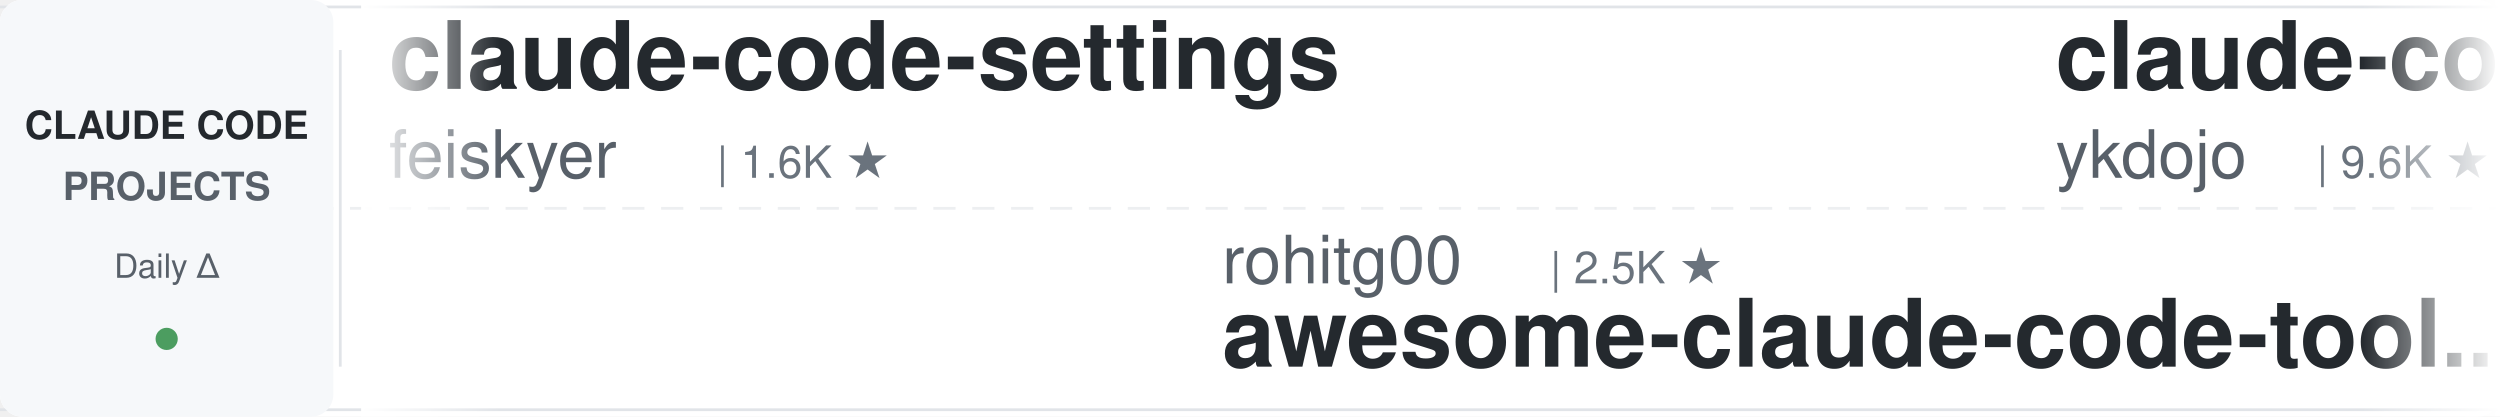
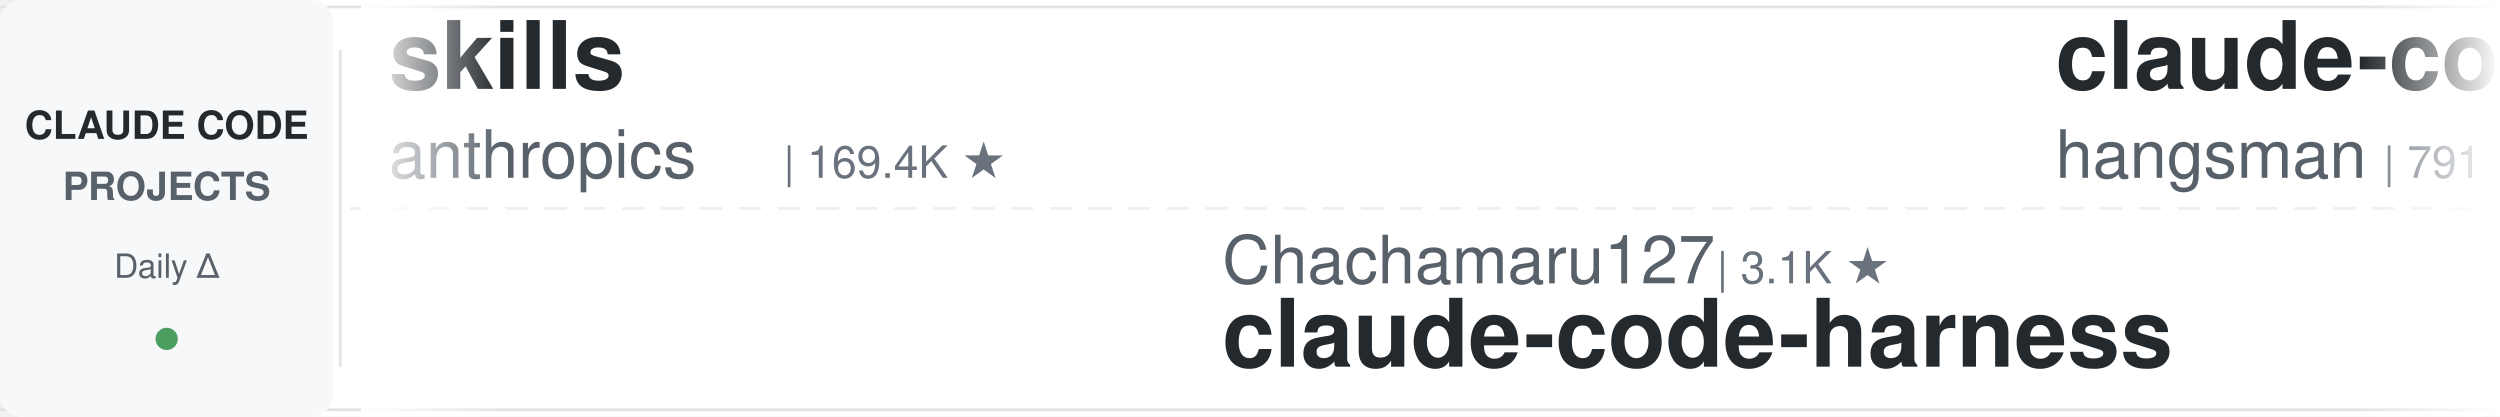
<svg xmlns="http://www.w3.org/2000/svg" width="900" height="150">
  <defs>
    <linearGradient id="leftFade" x1="0%" y1="0%" x2="100%" y2="0%">
      <stop offset="0%" style="stop-color:#ffffff;stop-opacity:1" />
      <stop offset="100%" style="stop-color:#ffffff;stop-opacity:0" />
    </linearGradient>
    <linearGradient id="rightFade" x1="0%" y1="0%" x2="100%" y2="0%">
      <stop offset="0%" style="stop-color:#ffffff;stop-opacity:0" />
      <stop offset="100%" style="stop-color:#ffffff;stop-opacity:1" />
    </linearGradient>
  </defs>
  <rect width="900" height="150" fill="#ffffff" rx="8" />
  <rect x="0" y="2" width="900" height="1" fill="#e1e4e8" />
  <rect x="0" y="147" width="900" height="1" fill="#e1e4e8" />
  <line x1="0" y1="75" x2="900" y2="75" stroke="#e1e4e8" stroke-width="1" stroke-dasharray="8 6" opacity="0.6" />
  <rect x="0" y="0" width="120" height="150" fill="#f6f8fa" rx="8" />
  <text x="60" y="50" font-family="-apple-system, BlinkMacSystemFont, 'Segoe UI', Helvetica, Arial, sans-serif" font-size="14" font-weight="600" fill="#24292e" text-anchor="middle">CLAUDE CODE</text>
  <text x="60" y="72" font-family="-apple-system, BlinkMacSystemFont, 'Segoe UI', Helvetica, Arial, sans-serif" font-size="14" font-weight="600" fill="#586069" text-anchor="middle">PROJECTS</text>
  <text x="60" y="100" font-family="-apple-system, BlinkMacSystemFont, 'Segoe UI', Helvetica, Arial, sans-serif" font-size="12" font-weight="500" fill="#586069" text-anchor="middle">Daily Δ</text>
  <circle cx="60" cy="122" r="4" fill="#22863a" opacity="0.8" />
  <rect x="122" y="18" width="1" height="114" fill="#e1e4e8" />
  <clipPath id="tickerClip">
    <rect x="130" y="0" width="770" height="150" />
  </clipPath>
  <g clip-path="url(#tickerClip)">
    <g id="tickerItems">
      <animateTransform attributeName="transform" attributeType="XML" type="translate" from="0 0" to="-3000 0" dur="54s" repeatCount="indefinite" />
      <g transform="translate(0, 0)">
-         <text x="140" y="32" font-family="-apple-system, BlinkMacSystemFont, 'Segoe UI', Helvetica, Arial, sans-serif" font-size="34" font-weight="600" fill="#24292e">claude-code-settings</text>
-         <text x="140" y="64" font-family="-apple-system, BlinkMacSystemFont, 'Segoe UI', Helvetica, Arial, sans-serif" font-size="24" font-weight="400" fill="#586069">feiskyer</text>
-         <text x="258" y="64" font-family="-apple-system, BlinkMacSystemFont, 'Segoe UI', Helvetica, Arial, sans-serif" font-size="16" font-weight="500" fill="#6a737d">| 1.6K ★</text>
+         <text x="140" y="32" font-family="-apple-system, BlinkMacSystemFont, 'Segoe UI', Helvetica, Arial, sans-serif" font-size="34" font-weight="600" fill="#24292e">skills</text>
+         <text x="140" y="64" font-family="-apple-system, BlinkMacSystemFont, 'Segoe UI', Helvetica, Arial, sans-serif" font-size="24" font-weight="400" fill="#586069">anthropics</text>
+         <text x="282" y="64" font-family="-apple-system, BlinkMacSystemFont, 'Segoe UI', Helvetica, Arial, sans-serif" font-size="16" font-weight="500" fill="#6a737d">| 169.4K ★</text>
      </g>
      <g transform="translate(300, 0)">
-         <text x="140" y="102" font-family="-apple-system, BlinkMacSystemFont, 'Segoe UI', Helvetica, Arial, sans-serif" font-size="24" font-weight="400" fill="#586069">rohitg00</text>
-         <text x="258" y="102" font-family="-apple-system, BlinkMacSystemFont, 'Segoe UI', Helvetica, Arial, sans-serif" font-size="16" font-weight="500" fill="#6a737d">| 2.5K ★</text>
-         <text x="140" y="132" font-family="-apple-system, BlinkMacSystemFont, 'Segoe UI', Helvetica, Arial, sans-serif" font-size="34" font-weight="600" fill="#24292e">awesome-claude-code-tool...</text>
+         <text x="140" y="102" font-family="-apple-system, BlinkMacSystemFont, 'Segoe UI', Helvetica, Arial, sans-serif" font-size="24" font-weight="400" fill="#586069">Chachamaru127</text>
+         <text x="318" y="102" font-family="-apple-system, BlinkMacSystemFont, 'Segoe UI', Helvetica, Arial, sans-serif" font-size="16" font-weight="500" fill="#6a737d">| 3.1K ★</text>
+         <text x="140" y="132" font-family="-apple-system, BlinkMacSystemFont, 'Segoe UI', Helvetica, Arial, sans-serif" font-size="34" font-weight="600" fill="#24292e">claude-code-harness</text>
      </g>
      <g transform="translate(600, 0)">
-         <text x="140" y="32" font-family="-apple-system, BlinkMacSystemFont, 'Segoe UI', Helvetica, Arial, sans-serif" font-size="34" font-weight="600" fill="#24292e">claude-code-tips</text>
-         <text x="140" y="64" font-family="-apple-system, BlinkMacSystemFont, 'Segoe UI', Helvetica, Arial, sans-serif" font-size="24" font-weight="400" fill="#586069">ykdojo</text>
-         <text x="234" y="64" font-family="-apple-system, BlinkMacSystemFont, 'Segoe UI', Helvetica, Arial, sans-serif" font-size="16" font-weight="500" fill="#6a737d">| 9.6K ★</text>
+         <text x="140" y="32" font-family="-apple-system, BlinkMacSystemFont, 'Segoe UI', Helvetica, Arial, sans-serif" font-size="34" font-weight="600" fill="#24292e">claude-code-source</text>
+         <text x="140" y="64" font-family="-apple-system, BlinkMacSystemFont, 'Segoe UI', Helvetica, Arial, sans-serif" font-size="24" font-weight="400" fill="#586069">hangsman</text>
+         <text x="258" y="64" font-family="-apple-system, BlinkMacSystemFont, 'Segoe UI', Helvetica, Arial, sans-serif" font-size="16" font-weight="500" fill="#6a737d">| 791 ★</text>
      </g>
      <g transform="translate(900, 0)">
-         <text x="140" y="102" font-family="-apple-system, BlinkMacSystemFont, 'Segoe UI', Helvetica, Arial, sans-serif" font-size="24" font-weight="400" fill="#586069">Windy3f3f3f3f</text>
-         <text x="318" y="102" font-family="-apple-system, BlinkMacSystemFont, 'Segoe UI', Helvetica, Arial, sans-serif" font-size="16" font-weight="500" fill="#6a737d">| 3.4K ★</text>
-         <text x="140" y="132" font-family="-apple-system, BlinkMacSystemFont, 'Segoe UI', Helvetica, Arial, sans-serif" font-size="34" font-weight="600" fill="#24292e">how-claude-code-works</text>
+         <text x="140" y="102" font-family="-apple-system, BlinkMacSystemFont, 'Segoe UI', Helvetica, Arial, sans-serif" font-size="24" font-weight="400" fill="#586069">nicedreamzapp</text>
+         <text x="318" y="102" font-family="-apple-system, BlinkMacSystemFont, 'Segoe UI', Helvetica, Arial, sans-serif" font-size="16" font-weight="500" fill="#6a737d">| 3.2K ★</text>
+         <text x="140" y="132" font-family="-apple-system, BlinkMacSystemFont, 'Segoe UI', Helvetica, Arial, sans-serif" font-size="34" font-weight="600" fill="#24292e">claude-code-local</text>
      </g>
      <g transform="translate(1200, 0)">
        <text x="140" y="32" font-family="-apple-system, BlinkMacSystemFont, 'Segoe UI', Helvetica, Arial, sans-serif" font-size="34" font-weight="600" fill="#24292e">claude-code-ultimate-gui...</text>
        <text x="140" y="64" font-family="-apple-system, BlinkMacSystemFont, 'Segoe UI', Helvetica, Arial, sans-serif" font-size="24" font-weight="400" fill="#586069">FlorianBruniaux</text>
        <text x="342" y="64" font-family="-apple-system, BlinkMacSystemFont, 'Segoe UI', Helvetica, Arial, sans-serif" font-size="16" font-weight="500" fill="#6a737d">| 5.7K ★</text>
      </g>
      <g transform="translate(1500, 0)">
        <text x="140" y="102" font-family="-apple-system, BlinkMacSystemFont, 'Segoe UI', Helvetica, Arial, sans-serif" font-size="24" font-weight="400" fill="#586069">AprilNEA</text>
        <text x="258" y="102" font-family="-apple-system, BlinkMacSystemFont, 'Segoe UI', Helvetica, Arial, sans-serif" font-size="16" font-weight="500" fill="#6a737d">| 391 ★</text>
        <text x="140" y="132" font-family="-apple-system, BlinkMacSystemFont, 'Segoe UI', Helvetica, Arial, sans-serif" font-size="34" font-weight="600" fill="#24292e">claude-code-source</text>
      </g>
      <g transform="translate(1800, 0)">
-         <text x="140" y="32" font-family="-apple-system, BlinkMacSystemFont, 'Segoe UI', Helvetica, Arial, sans-serif" font-size="34" font-weight="600" fill="#24292e">claude-code-rev</text>
-         <text x="140" y="64" font-family="-apple-system, BlinkMacSystemFont, 'Segoe UI', Helvetica, Arial, sans-serif" font-size="24" font-weight="400" fill="#586069">oboard</text>
-         <text x="234" y="64" font-family="-apple-system, BlinkMacSystemFont, 'Segoe UI', Helvetica, Arial, sans-serif" font-size="16" font-weight="500" fill="#6a737d">| 3.3K ★</text>
-       </g>
-       <g transform="translate(2100, 0)">
-         <text x="140" y="102" font-family="-apple-system, BlinkMacSystemFont, 'Segoe UI', Helvetica, Arial, sans-serif" font-size="24" font-weight="400" fill="#586069">huangjia2019</text>
-         <text x="306" y="102" font-family="-apple-system, BlinkMacSystemFont, 'Segoe UI', Helvetica, Arial, sans-serif" font-size="16" font-weight="500" fill="#6a737d">| 1.1K ★</text>
-         <text x="140" y="132" font-family="-apple-system, BlinkMacSystemFont, 'Segoe UI', Helvetica, Arial, sans-serif" font-size="34" font-weight="600" fill="#24292e">claude-code-engineering</text>
-       </g>
-       <g transform="translate(2400, 0)">
-         <text x="140" y="32" font-family="-apple-system, BlinkMacSystemFont, 'Segoe UI', Helvetica, Arial, sans-serif" font-size="34" font-weight="600" fill="#24292e">claude-code-infrastructu...</text>
-         <text x="140" y="64" font-family="-apple-system, BlinkMacSystemFont, 'Segoe UI', Helvetica, Arial, sans-serif" font-size="24" font-weight="400" fill="#586069">diet103</text>
-         <text x="246" y="64" font-family="-apple-system, BlinkMacSystemFont, 'Segoe UI', Helvetica, Arial, sans-serif" font-size="16" font-weight="500" fill="#6a737d">| 10.0K ★</text>
-       </g>
-       <g transform="translate(2700, 0)">
-         <text x="140" y="102" font-family="-apple-system, BlinkMacSystemFont, 'Segoe UI', Helvetica, Arial, sans-serif" font-size="24" font-weight="400" fill="#586069">jeremylongshore</text>
-         <text x="342" y="102" font-family="-apple-system, BlinkMacSystemFont, 'Segoe UI', Helvetica, Arial, sans-serif" font-size="16" font-weight="500" fill="#6a737d">| 2.6K ★</text>
-         <text x="140" y="132" font-family="-apple-system, BlinkMacSystemFont, 'Segoe UI', Helvetica, Arial, sans-serif" font-size="34" font-weight="600" fill="#24292e">claude-code-plugins-plus...</text>
-       </g>
-       <g transform="translate(3000, 0)">
        <text x="140" y="32" font-family="-apple-system, BlinkMacSystemFont, 'Segoe UI', Helvetica, Arial, sans-serif" font-size="34" font-weight="600" fill="#24292e">claude-code-settings</text>
        <text x="140" y="64" font-family="-apple-system, BlinkMacSystemFont, 'Segoe UI', Helvetica, Arial, sans-serif" font-size="24" font-weight="400" fill="#586069">feiskyer</text>
        <text x="258" y="64" font-family="-apple-system, BlinkMacSystemFont, 'Segoe UI', Helvetica, Arial, sans-serif" font-size="16" font-weight="500" fill="#6a737d">| 1.6K ★</text>
      </g>
+       <g transform="translate(2100, 0)">
+         <text x="140" y="102" font-family="-apple-system, BlinkMacSystemFont, 'Segoe UI', Helvetica, Arial, sans-serif" font-size="24" font-weight="400" fill="#586069">kodu-ai</text>
+         <text x="246" y="102" font-family="-apple-system, BlinkMacSystemFont, 'Segoe UI', Helvetica, Arial, sans-serif" font-size="16" font-weight="500" fill="#6a737d">| 5.2K ★</text>
+         <text x="140" y="132" font-family="-apple-system, BlinkMacSystemFont, 'Segoe UI', Helvetica, Arial, sans-serif" font-size="34" font-weight="600" fill="#24292e">claude-coder</text>
+       </g>
+       <g transform="translate(2400, 0)">
+         <text x="140" y="32" font-family="-apple-system, BlinkMacSystemFont, 'Segoe UI', Helvetica, Arial, sans-serif" font-size="34" font-weight="600" fill="#24292e">claude-code-proxy</text>
+         <text x="140" y="64" font-family="-apple-system, BlinkMacSystemFont, 'Segoe UI', Helvetica, Arial, sans-serif" font-size="24" font-weight="400" fill="#586069">1rgs</text>
+         <text x="210" y="64" font-family="-apple-system, BlinkMacSystemFont, 'Segoe UI', Helvetica, Arial, sans-serif" font-size="16" font-weight="500" fill="#6a737d">| 3.7K ★</text>
+       </g>
+       <g transform="translate(2700, 0)">
+         <text x="140" y="102" font-family="-apple-system, BlinkMacSystemFont, 'Segoe UI', Helvetica, Arial, sans-serif" font-size="24" font-weight="400" fill="#586069">davila7</text>
+         <text x="246" y="102" font-family="-apple-system, BlinkMacSystemFont, 'Segoe UI', Helvetica, Arial, sans-serif" font-size="16" font-weight="500" fill="#6a737d">| 30.2K ★</text>
+         <text x="140" y="132" font-family="-apple-system, BlinkMacSystemFont, 'Segoe UI', Helvetica, Arial, sans-serif" font-size="34" font-weight="600" fill="#24292e">claude-code-templates</text>
+       </g>
+       <g transform="translate(3000, 0)">
+         <text x="140" y="32" font-family="-apple-system, BlinkMacSystemFont, 'Segoe UI', Helvetica, Arial, sans-serif" font-size="34" font-weight="600" fill="#24292e">skills</text>
+         <text x="140" y="64" font-family="-apple-system, BlinkMacSystemFont, 'Segoe UI', Helvetica, Arial, sans-serif" font-size="24" font-weight="400" fill="#586069">anthropics</text>
+         <text x="282" y="64" font-family="-apple-system, BlinkMacSystemFont, 'Segoe UI', Helvetica, Arial, sans-serif" font-size="16" font-weight="500" fill="#6a737d">| 169.4K ★</text>
+       </g>
      <g transform="translate(3300, 0)">
-         <text x="140" y="102" font-family="-apple-system, BlinkMacSystemFont, 'Segoe UI', Helvetica, Arial, sans-serif" font-size="24" font-weight="400" fill="#586069">rohitg00</text>
-         <text x="258" y="102" font-family="-apple-system, BlinkMacSystemFont, 'Segoe UI', Helvetica, Arial, sans-serif" font-size="16" font-weight="500" fill="#6a737d">| 2.5K ★</text>
-         <text x="140" y="132" font-family="-apple-system, BlinkMacSystemFont, 'Segoe UI', Helvetica, Arial, sans-serif" font-size="34" font-weight="600" fill="#24292e">awesome-claude-code-tool...</text>
+         <text x="140" y="102" font-family="-apple-system, BlinkMacSystemFont, 'Segoe UI', Helvetica, Arial, sans-serif" font-size="24" font-weight="400" fill="#586069">Chachamaru127</text>
+         <text x="318" y="102" font-family="-apple-system, BlinkMacSystemFont, 'Segoe UI', Helvetica, Arial, sans-serif" font-size="16" font-weight="500" fill="#6a737d">| 3.1K ★</text>
+         <text x="140" y="132" font-family="-apple-system, BlinkMacSystemFont, 'Segoe UI', Helvetica, Arial, sans-serif" font-size="34" font-weight="600" fill="#24292e">claude-code-harness</text>
      </g>
      <g transform="translate(3600, 0)">
-         <text x="140" y="32" font-family="-apple-system, BlinkMacSystemFont, 'Segoe UI', Helvetica, Arial, sans-serif" font-size="34" font-weight="600" fill="#24292e">claude-code-tips</text>
-         <text x="140" y="64" font-family="-apple-system, BlinkMacSystemFont, 'Segoe UI', Helvetica, Arial, sans-serif" font-size="24" font-weight="400" fill="#586069">ykdojo</text>
-         <text x="234" y="64" font-family="-apple-system, BlinkMacSystemFont, 'Segoe UI', Helvetica, Arial, sans-serif" font-size="16" font-weight="500" fill="#6a737d">| 9.6K ★</text>
+         <text x="140" y="32" font-family="-apple-system, BlinkMacSystemFont, 'Segoe UI', Helvetica, Arial, sans-serif" font-size="34" font-weight="600" fill="#24292e">claude-code-source</text>
+         <text x="140" y="64" font-family="-apple-system, BlinkMacSystemFont, 'Segoe UI', Helvetica, Arial, sans-serif" font-size="24" font-weight="400" fill="#586069">hangsman</text>
+         <text x="258" y="64" font-family="-apple-system, BlinkMacSystemFont, 'Segoe UI', Helvetica, Arial, sans-serif" font-size="16" font-weight="500" fill="#6a737d">| 791 ★</text>
      </g>
      <g transform="translate(3900, 0)">
-         <text x="140" y="102" font-family="-apple-system, BlinkMacSystemFont, 'Segoe UI', Helvetica, Arial, sans-serif" font-size="24" font-weight="400" fill="#586069">Windy3f3f3f3f</text>
-         <text x="318" y="102" font-family="-apple-system, BlinkMacSystemFont, 'Segoe UI', Helvetica, Arial, sans-serif" font-size="16" font-weight="500" fill="#6a737d">| 3.4K ★</text>
-         <text x="140" y="132" font-family="-apple-system, BlinkMacSystemFont, 'Segoe UI', Helvetica, Arial, sans-serif" font-size="34" font-weight="600" fill="#24292e">how-claude-code-works</text>
+         <text x="140" y="102" font-family="-apple-system, BlinkMacSystemFont, 'Segoe UI', Helvetica, Arial, sans-serif" font-size="24" font-weight="400" fill="#586069">nicedreamzapp</text>
+         <text x="318" y="102" font-family="-apple-system, BlinkMacSystemFont, 'Segoe UI', Helvetica, Arial, sans-serif" font-size="16" font-weight="500" fill="#6a737d">| 3.2K ★</text>
+         <text x="140" y="132" font-family="-apple-system, BlinkMacSystemFont, 'Segoe UI', Helvetica, Arial, sans-serif" font-size="34" font-weight="600" fill="#24292e">claude-code-local</text>
      </g>
    </g>
  </g>
  <rect x="130" y="0" width="50" height="150" fill="url(#leftFade)" />
  <rect x="850" y="0" width="50" height="150" fill="url(#rightFade)" />
</svg>
